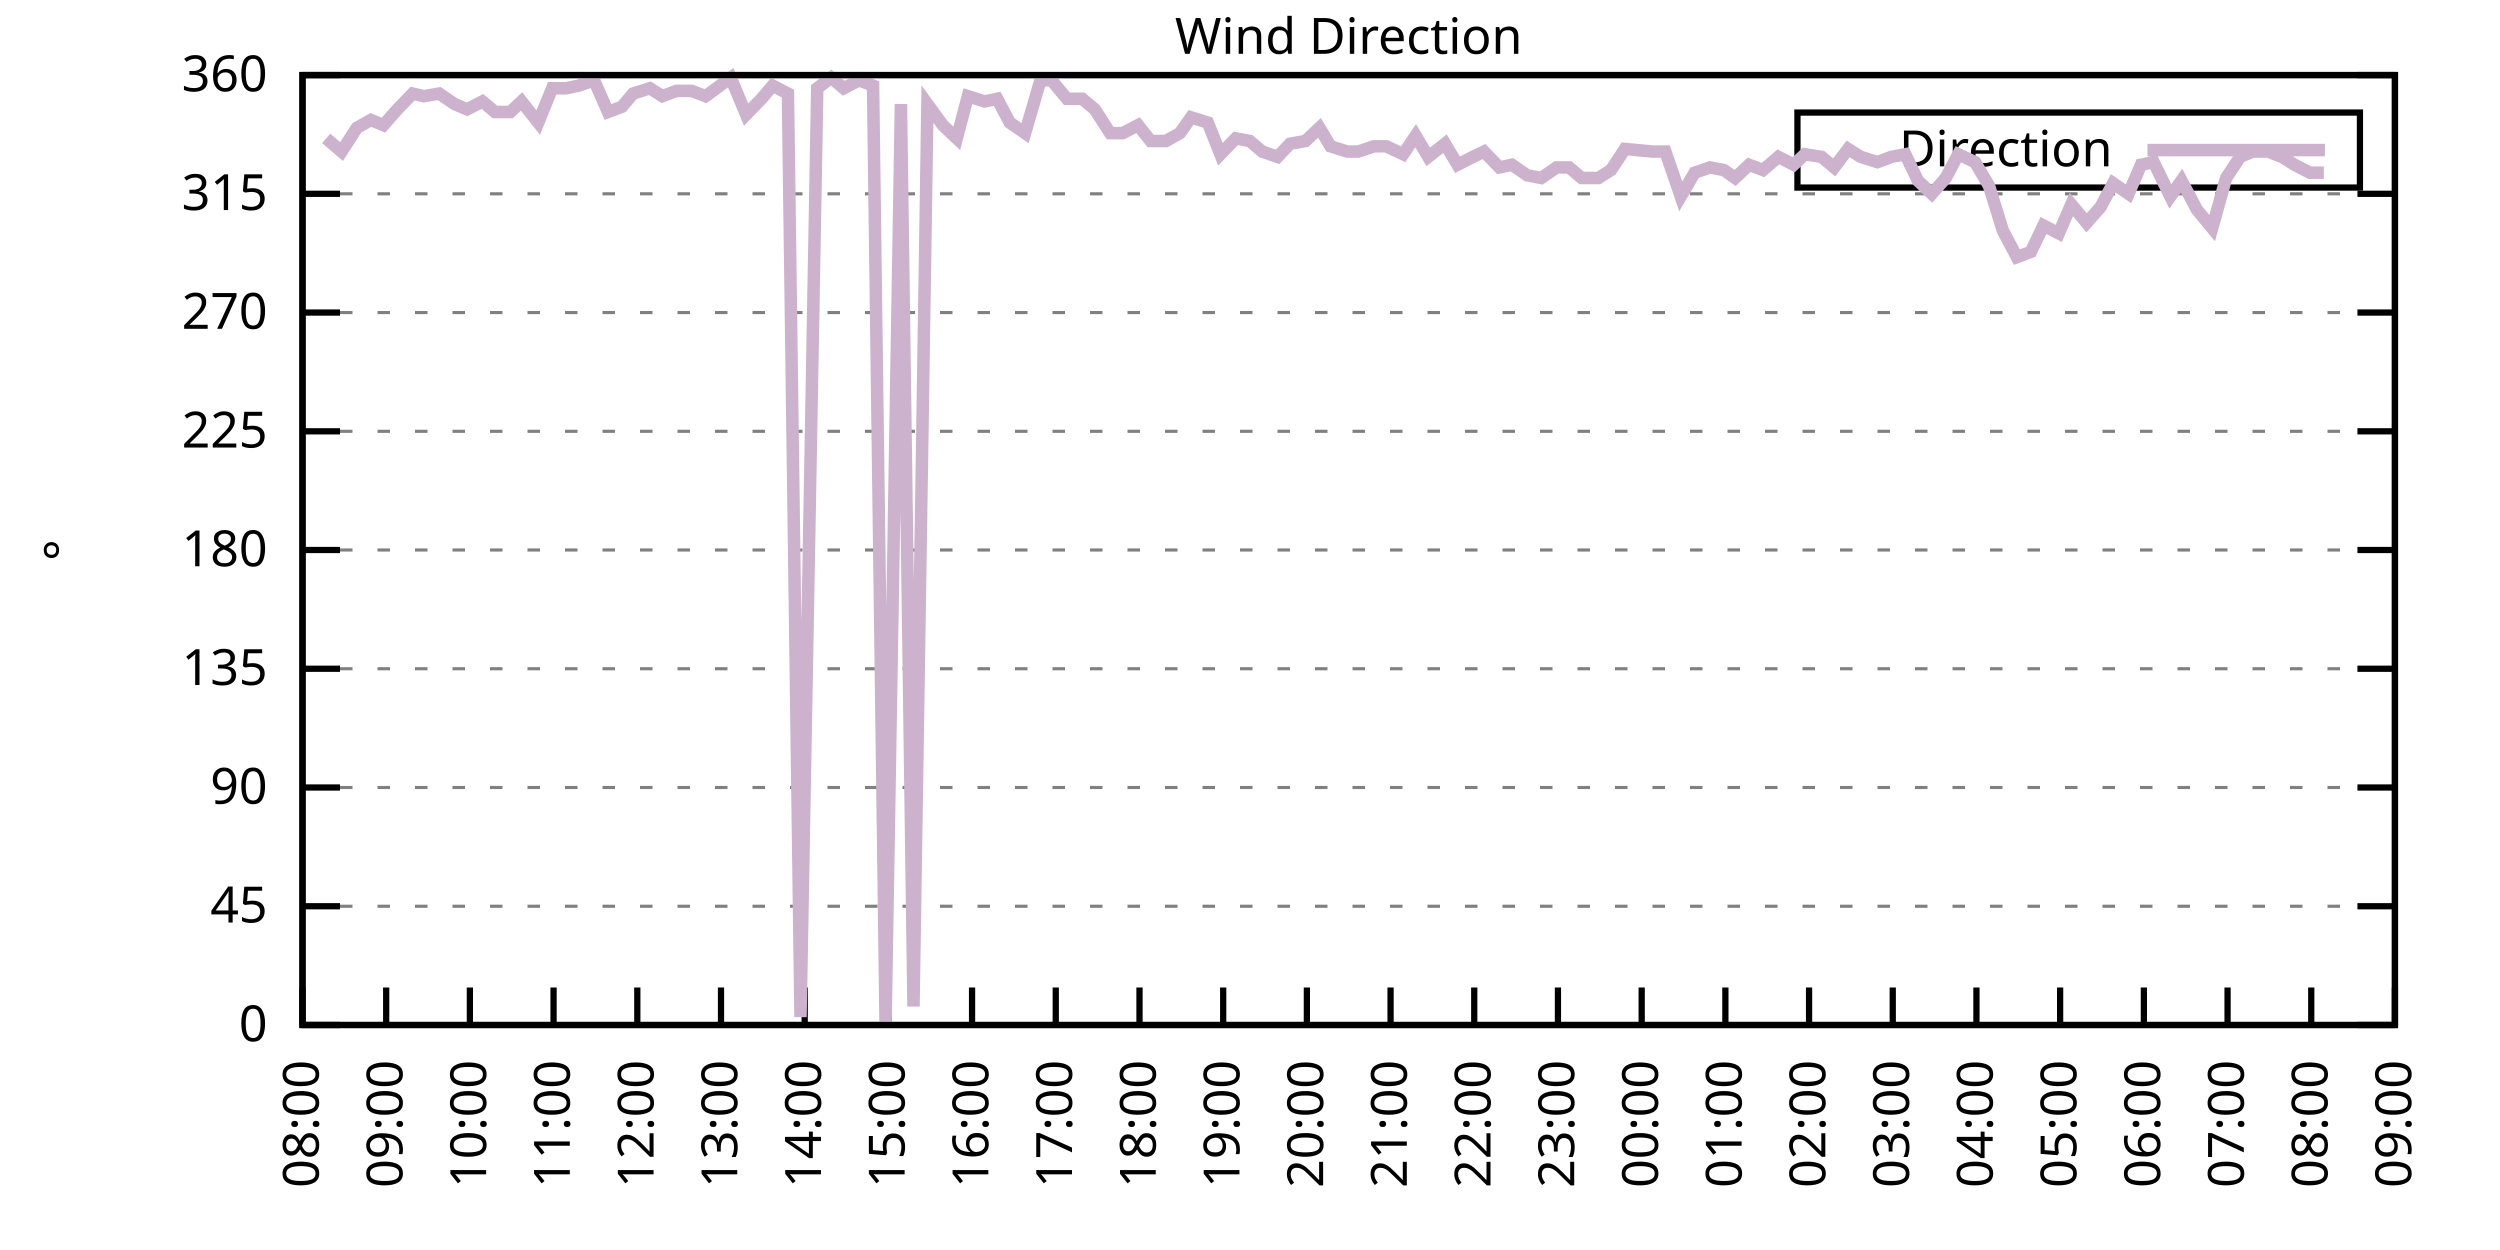
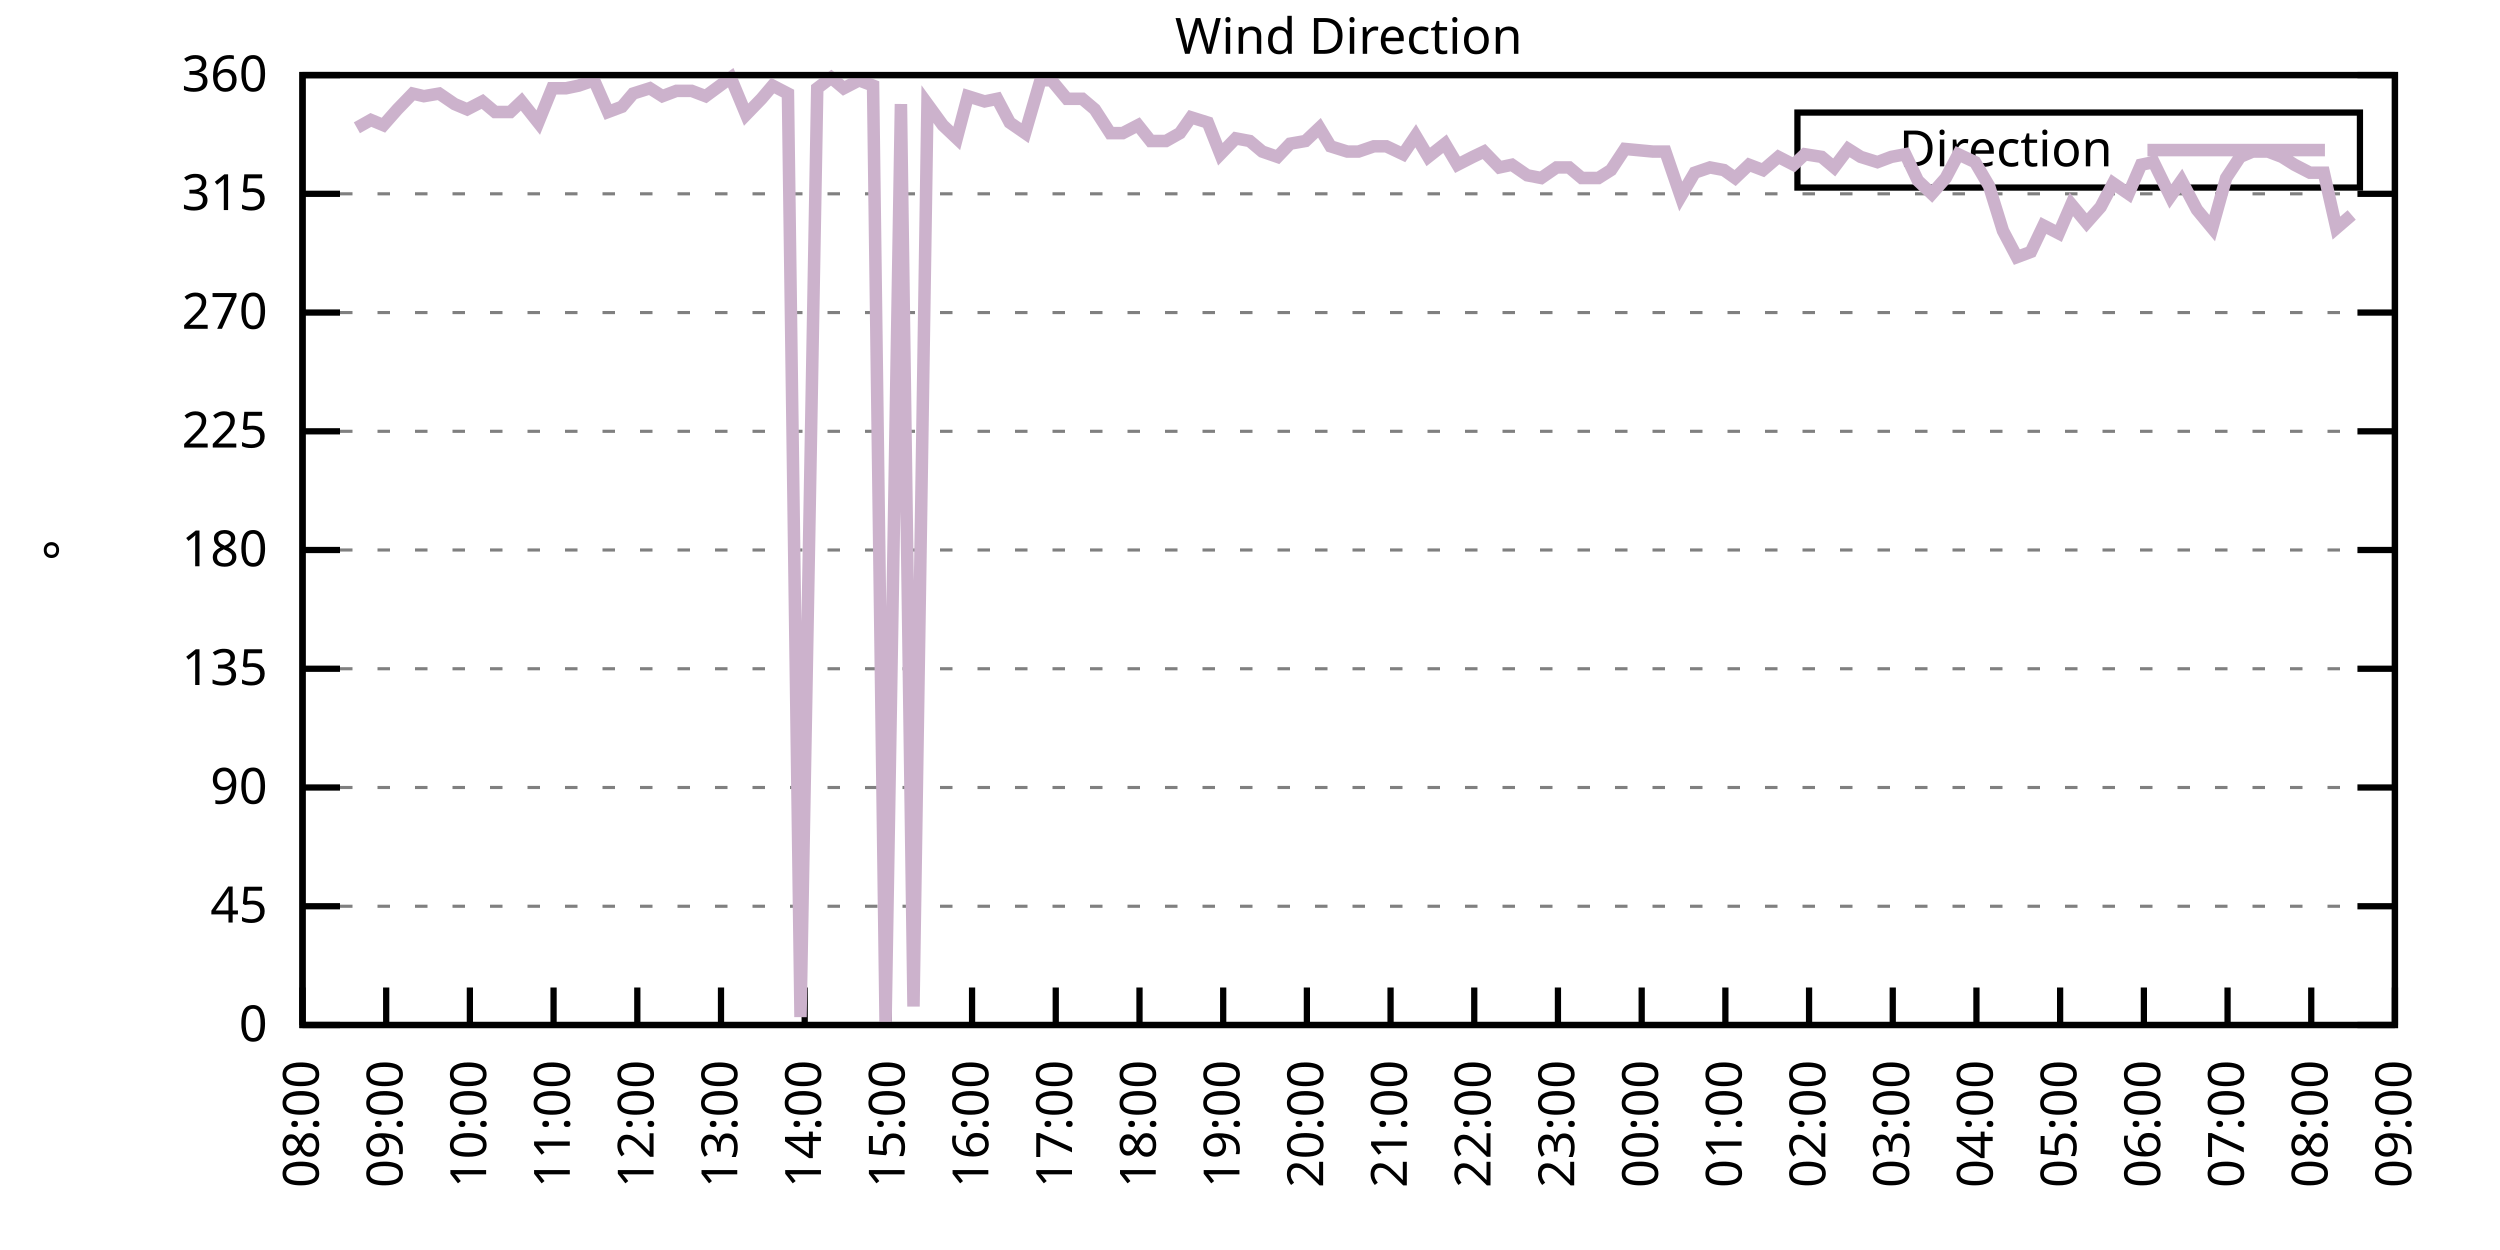
<svg xmlns="http://www.w3.org/2000/svg" xmlns:xlink="http://www.w3.org/1999/xlink" width="400" height="200" viewBox="0 0 400 200">
  <g id="gnuplot_canvas">
    <rect x="0" y="0" width="400" height="200" fill="none" />
    <defs>
      <circle id="gpDot" r="0.5" stroke-width="0.5" stroke="currentColor" />
      <path id="gpPt0" stroke-width="0.333" stroke="currentColor" d="M-1,0 h2 M0,-1 v2" />
      <path id="gpPt1" stroke-width="0.333" stroke="currentColor" d="M-1,-1 L1,1 M1,-1 L-1,1" />
      <path id="gpPt2" stroke-width="0.333" stroke="currentColor" d="M-1,0 L1,0 M0,-1 L0,1 M-1,-1 L1,1 M-1,1 L1,-1" />
      <rect id="gpPt3" stroke-width="0.333" stroke="currentColor" x="-1" y="-1" width="2" height="2" />
      <rect id="gpPt4" stroke-width="0.333" stroke="currentColor" fill="currentColor" x="-1" y="-1" width="2" height="2" />
      <circle id="gpPt5" stroke-width="0.333" stroke="currentColor" cx="0" cy="0" r="1" />
      <use xlink:href="#gpPt5" id="gpPt6" fill="currentColor" stroke="none" />
      <path id="gpPt7" stroke-width="0.333" stroke="currentColor" d="M0,-1.33 L-1.33,0.67 L1.33,0.67 z" />
      <use xlink:href="#gpPt7" id="gpPt8" fill="currentColor" stroke="none" />
      <use xlink:href="#gpPt7" id="gpPt9" stroke="currentColor" transform="rotate(180)" />
      <use xlink:href="#gpPt9" id="gpPt10" fill="currentColor" stroke="none" />
      <use xlink:href="#gpPt3" id="gpPt11" stroke="currentColor" transform="rotate(45)" />
      <use xlink:href="#gpPt11" id="gpPt12" fill="currentColor" stroke="none" />
      <path id="gpPt13" stroke-width="0.333" stroke="currentColor" d="M0,1.330 L1.265,0.411 L0.782,-1.067 L-0.782,-1.076 L-1.265,0.411 z" />
      <use xlink:href="#gpPt13" id="gpPt14" fill="currentColor" stroke="none" />
      <filter id="textbox" filterUnits="objectBoundingBox" x="0" y="0" height="1" width="1">
        <feFlood flood-color="white" flood-opacity="1" result="bgnd" />
        <feComposite in="SourceGraphic" in2="bgnd" operator="atop" />
      </filter>
      <filter id="greybox" filterUnits="objectBoundingBox" x="0" y="0" height="1" width="1">
        <feFlood flood-color="lightgrey" flood-opacity="1" result="grey" />
        <feComposite in="SourceGraphic" in2="grey" operator="atop" />
      </filter>
    </defs>
    <g fill="none" color="white" stroke="currentColor" stroke-width="1.00" stroke-linecap="butt" stroke-linejoin="miter">
</g>
    <g fill="none" color="black" stroke="currentColor" stroke-width="1.00" stroke-linecap="butt" stroke-linejoin="miter">
      <g stroke="none" shape-rendering="crispEdges">
        <polygon fill="rgb(255, 255, 255)" points="48.40,164.00 383.18,164.00 383.18,12.02 48.40,12.02 " />
      </g>
    </g>
    <g fill="none" color="black" stroke="currentColor" stroke-width="1.00" stroke-linecap="butt" stroke-linejoin="miter">
</g>
    <g fill="none" color="black" stroke="black" stroke-width="0.50" stroke-linecap="butt" stroke-linejoin="miter">
</g>
    <g fill="none" color="gray" stroke="currentColor" stroke-width="0.50" stroke-linecap="butt" stroke-linejoin="miter">
      <path stroke="gray" stroke-dasharray="2,4" class="gridline" d="M48.40,164.00 L383.19,164.00  " />
    </g>
    <g fill="none" color="gray" stroke="gray" stroke-width="1.00" stroke-linecap="butt" stroke-linejoin="miter">
</g>
    <g fill="none" color="black" stroke="currentColor" stroke-width="1.00" stroke-linecap="butt" stroke-linejoin="miter">
      <path stroke="black" d="M48.40,164.00 L54.40,164.00 M383.19,164.00 L377.19,164.00  " />
      <g transform="translate(42.80,166.60)" stroke="none" fill="black" font-family="Sans" font-size="8.00" text-anchor="end">
        <text>
          <tspan font-family="Sans"> 0</tspan>
        </text>
      </g>
    </g>
    <g fill="none" color="black" stroke="currentColor" stroke-width="1.00" stroke-linecap="butt" stroke-linejoin="miter">
</g>
    <g fill="none" color="black" stroke="black" stroke-width="0.50" stroke-linecap="butt" stroke-linejoin="miter">
</g>
    <g fill="none" color="gray" stroke="currentColor" stroke-width="0.50" stroke-linecap="butt" stroke-linejoin="miter">
      <path stroke="gray" stroke-dasharray="2,4" class="gridline" d="M48.40,145.00 L383.19,145.00  " />
    </g>
    <g fill="none" color="gray" stroke="gray" stroke-width="1.00" stroke-linecap="butt" stroke-linejoin="miter">
</g>
    <g fill="none" color="black" stroke="currentColor" stroke-width="1.00" stroke-linecap="butt" stroke-linejoin="miter">
      <path stroke="black" d="M48.40,145.00 L54.40,145.00 M383.19,145.00 L377.19,145.00  " />
      <g transform="translate(42.80,147.60)" stroke="none" fill="black" font-family="Sans" font-size="8.00" text-anchor="end">
        <text>
          <tspan font-family="Sans"> 45</tspan>
        </text>
      </g>
    </g>
    <g fill="none" color="black" stroke="currentColor" stroke-width="1.00" stroke-linecap="butt" stroke-linejoin="miter">
</g>
    <g fill="none" color="black" stroke="black" stroke-width="0.50" stroke-linecap="butt" stroke-linejoin="miter">
</g>
    <g fill="none" color="gray" stroke="currentColor" stroke-width="0.50" stroke-linecap="butt" stroke-linejoin="miter">
      <path stroke="gray" stroke-dasharray="2,4" class="gridline" d="M48.40,126.00 L383.19,126.00  " />
    </g>
    <g fill="none" color="gray" stroke="gray" stroke-width="1.00" stroke-linecap="butt" stroke-linejoin="miter">
</g>
    <g fill="none" color="black" stroke="currentColor" stroke-width="1.00" stroke-linecap="butt" stroke-linejoin="miter">
      <path stroke="black" d="M48.40,126.00 L54.40,126.00 M383.19,126.00 L377.19,126.00  " />
      <g transform="translate(42.80,128.60)" stroke="none" fill="black" font-family="Sans" font-size="8.00" text-anchor="end">
        <text>
          <tspan font-family="Sans"> 90</tspan>
        </text>
      </g>
    </g>
    <g fill="none" color="black" stroke="currentColor" stroke-width="1.00" stroke-linecap="butt" stroke-linejoin="miter">
</g>
    <g fill="none" color="black" stroke="black" stroke-width="0.50" stroke-linecap="butt" stroke-linejoin="miter">
</g>
    <g fill="none" color="gray" stroke="currentColor" stroke-width="0.50" stroke-linecap="butt" stroke-linejoin="miter">
      <path stroke="gray" stroke-dasharray="2,4" class="gridline" d="M48.40,107.00 L383.19,107.00  " />
    </g>
    <g fill="none" color="gray" stroke="gray" stroke-width="1.00" stroke-linecap="butt" stroke-linejoin="miter">
</g>
    <g fill="none" color="black" stroke="currentColor" stroke-width="1.00" stroke-linecap="butt" stroke-linejoin="miter">
      <path stroke="black" d="M48.40,107.00 L54.40,107.00 M383.19,107.00 L377.19,107.00  " />
      <g transform="translate(42.80,109.60)" stroke="none" fill="black" font-family="Sans" font-size="8.00" text-anchor="end">
        <text>
          <tspan font-family="Sans"> 135</tspan>
        </text>
      </g>
    </g>
    <g fill="none" color="black" stroke="currentColor" stroke-width="1.00" stroke-linecap="butt" stroke-linejoin="miter">
</g>
    <g fill="none" color="black" stroke="black" stroke-width="0.50" stroke-linecap="butt" stroke-linejoin="miter">
</g>
    <g fill="none" color="gray" stroke="currentColor" stroke-width="0.50" stroke-linecap="butt" stroke-linejoin="miter">
      <path stroke="gray" stroke-dasharray="2,4" class="gridline" d="M48.40,88.00 L383.19,88.00  " />
    </g>
    <g fill="none" color="gray" stroke="gray" stroke-width="1.00" stroke-linecap="butt" stroke-linejoin="miter">
</g>
    <g fill="none" color="black" stroke="currentColor" stroke-width="1.00" stroke-linecap="butt" stroke-linejoin="miter">
      <path stroke="black" d="M48.40,88.00 L54.40,88.00 M383.19,88.00 L377.19,88.00  " />
      <g transform="translate(42.80,90.60)" stroke="none" fill="black" font-family="Sans" font-size="8.00" text-anchor="end">
        <text>
          <tspan font-family="Sans"> 180</tspan>
        </text>
      </g>
    </g>
    <g fill="none" color="black" stroke="currentColor" stroke-width="1.00" stroke-linecap="butt" stroke-linejoin="miter">
</g>
    <g fill="none" color="black" stroke="black" stroke-width="0.50" stroke-linecap="butt" stroke-linejoin="miter">
</g>
    <g fill="none" color="gray" stroke="currentColor" stroke-width="0.50" stroke-linecap="butt" stroke-linejoin="miter">
      <path stroke="gray" stroke-dasharray="2,4" class="gridline" d="M48.40,69.01 L383.19,69.01  " />
    </g>
    <g fill="none" color="gray" stroke="gray" stroke-width="1.00" stroke-linecap="butt" stroke-linejoin="miter">
</g>
    <g fill="none" color="black" stroke="currentColor" stroke-width="1.00" stroke-linecap="butt" stroke-linejoin="miter">
      <path stroke="black" d="M48.40,69.01 L54.40,69.01 M383.19,69.01 L377.19,69.01  " />
      <g transform="translate(42.80,71.61)" stroke="none" fill="black" font-family="Sans" font-size="8.00" text-anchor="end">
        <text>
          <tspan font-family="Sans"> 225</tspan>
        </text>
      </g>
    </g>
    <g fill="none" color="black" stroke="currentColor" stroke-width="1.00" stroke-linecap="butt" stroke-linejoin="miter">
</g>
    <g fill="none" color="black" stroke="black" stroke-width="0.50" stroke-linecap="butt" stroke-linejoin="miter">
</g>
    <g fill="none" color="gray" stroke="currentColor" stroke-width="0.50" stroke-linecap="butt" stroke-linejoin="miter">
      <path stroke="gray" stroke-dasharray="2,4" class="gridline" d="M48.40,50.01 L383.19,50.01  " />
    </g>
    <g fill="none" color="gray" stroke="gray" stroke-width="1.00" stroke-linecap="butt" stroke-linejoin="miter">
</g>
    <g fill="none" color="black" stroke="currentColor" stroke-width="1.00" stroke-linecap="butt" stroke-linejoin="miter">
      <path stroke="black" d="M48.40,50.01 L54.40,50.01 M383.19,50.01 L377.19,50.01  " />
      <g transform="translate(42.80,52.61)" stroke="none" fill="black" font-family="Sans" font-size="8.00" text-anchor="end">
        <text>
          <tspan font-family="Sans"> 270</tspan>
        </text>
      </g>
    </g>
    <g fill="none" color="black" stroke="currentColor" stroke-width="1.00" stroke-linecap="butt" stroke-linejoin="miter">
</g>
    <g fill="none" color="black" stroke="black" stroke-width="0.50" stroke-linecap="butt" stroke-linejoin="miter">
</g>
    <g fill="none" color="gray" stroke="currentColor" stroke-width="0.50" stroke-linecap="butt" stroke-linejoin="miter">
      <path stroke="gray" stroke-dasharray="2,4" class="gridline" d="M48.40,31.01 L383.19,31.01  " />
    </g>
    <g fill="none" color="gray" stroke="gray" stroke-width="1.00" stroke-linecap="butt" stroke-linejoin="miter">
</g>
    <g fill="none" color="black" stroke="currentColor" stroke-width="1.00" stroke-linecap="butt" stroke-linejoin="miter">
      <path stroke="black" d="M48.40,31.01 L54.40,31.01 M383.19,31.01 L377.19,31.01  " />
      <g transform="translate(42.80,33.61)" stroke="none" fill="black" font-family="Sans" font-size="8.00" text-anchor="end">
        <text>
          <tspan font-family="Sans"> 315</tspan>
        </text>
      </g>
    </g>
    <g fill="none" color="black" stroke="currentColor" stroke-width="1.00" stroke-linecap="butt" stroke-linejoin="miter">
</g>
    <g fill="none" color="black" stroke="black" stroke-width="0.50" stroke-linecap="butt" stroke-linejoin="miter">
</g>
    <g fill="none" color="gray" stroke="currentColor" stroke-width="0.50" stroke-linecap="butt" stroke-linejoin="miter">
      <path stroke="gray" stroke-dasharray="2,4" class="gridline" d="M48.40,12.01 L383.19,12.01  " />
    </g>
    <g fill="none" color="gray" stroke="gray" stroke-width="1.00" stroke-linecap="butt" stroke-linejoin="miter">
</g>
    <g fill="none" color="black" stroke="currentColor" stroke-width="1.00" stroke-linecap="butt" stroke-linejoin="miter">
      <path stroke="black" d="M48.40,12.01 L54.40,12.01 M383.19,12.01 L377.19,12.01  " />
      <g transform="translate(42.80,14.61)" stroke="none" fill="black" font-family="Sans" font-size="8.00" text-anchor="end">
        <text>
          <tspan font-family="Sans"> 360</tspan>
        </text>
      </g>
    </g>
    <g fill="none" color="black" stroke="currentColor" stroke-width="1.00" stroke-linecap="butt" stroke-linejoin="miter">
      <path stroke="black" d="M48.40,164.00 L48.40,158.00  " />
      <g transform="translate(51.00,169.60) rotate(270.00)" stroke="none" fill="black" font-family="Sans" font-size="8.00" text-anchor="end">
        <text>
          <tspan font-family="Sans">08:00</tspan>
        </text>
      </g>
    </g>
    <g fill="none" color="black" stroke="currentColor" stroke-width="1.00" stroke-linecap="butt" stroke-linejoin="miter">
      <path stroke="black" d="M61.79,164.00 L61.79,158.00  " />
      <g transform="translate(64.39,169.60) rotate(270.00)" stroke="none" fill="black" font-family="Sans" font-size="8.00" text-anchor="end">
        <text>
          <tspan font-family="Sans">09:00</tspan>
        </text>
      </g>
    </g>
    <g fill="none" color="black" stroke="currentColor" stroke-width="1.00" stroke-linecap="butt" stroke-linejoin="miter">
      <path stroke="black" d="M75.18,164.00 L75.18,158.00  " />
      <g transform="translate(77.78,169.60) rotate(270.00)" stroke="none" fill="black" font-family="Sans" font-size="8.00" text-anchor="end">
        <text>
          <tspan font-family="Sans">10:00</tspan>
        </text>
      </g>
    </g>
    <g fill="none" color="black" stroke="currentColor" stroke-width="1.00" stroke-linecap="butt" stroke-linejoin="miter">
      <path stroke="black" d="M88.57,164.00 L88.57,158.00  " />
      <g transform="translate(91.17,169.60) rotate(270.00)" stroke="none" fill="black" font-family="Sans" font-size="8.00" text-anchor="end">
        <text>
          <tspan font-family="Sans">11:00</tspan>
        </text>
      </g>
    </g>
    <g fill="none" color="black" stroke="currentColor" stroke-width="1.00" stroke-linecap="butt" stroke-linejoin="miter">
      <path stroke="black" d="M101.97,164.00 L101.97,158.00  " />
      <g transform="translate(104.57,169.60) rotate(270.00)" stroke="none" fill="black" font-family="Sans" font-size="8.00" text-anchor="end">
        <text>
          <tspan font-family="Sans">12:00</tspan>
        </text>
      </g>
    </g>
    <g fill="none" color="black" stroke="currentColor" stroke-width="1.00" stroke-linecap="butt" stroke-linejoin="miter">
      <path stroke="black" d="M115.36,164.00 L115.36,158.00  " />
      <g transform="translate(117.96,169.60) rotate(270.00)" stroke="none" fill="black" font-family="Sans" font-size="8.00" text-anchor="end">
        <text>
          <tspan font-family="Sans">13:00</tspan>
        </text>
      </g>
    </g>
    <g fill="none" color="black" stroke="currentColor" stroke-width="1.00" stroke-linecap="butt" stroke-linejoin="miter">
      <path stroke="black" d="M128.75,164.00 L128.75,158.00  " />
      <g transform="translate(131.35,169.60) rotate(270.00)" stroke="none" fill="black" font-family="Sans" font-size="8.00" text-anchor="end">
        <text>
          <tspan font-family="Sans">14:00</tspan>
        </text>
      </g>
    </g>
    <g fill="none" color="black" stroke="currentColor" stroke-width="1.00" stroke-linecap="butt" stroke-linejoin="miter">
      <path stroke="black" d="M142.14,164.00 L142.14,158.00  " />
      <g transform="translate(144.74,169.60) rotate(270.00)" stroke="none" fill="black" font-family="Sans" font-size="8.00" text-anchor="end">
        <text>
          <tspan font-family="Sans">15:00</tspan>
        </text>
      </g>
    </g>
    <g fill="none" color="black" stroke="currentColor" stroke-width="1.00" stroke-linecap="butt" stroke-linejoin="miter">
      <path stroke="black" d="M155.53,164.00 L155.53,158.00  " />
      <g transform="translate(158.13,169.60) rotate(270.00)" stroke="none" fill="black" font-family="Sans" font-size="8.00" text-anchor="end">
        <text>
          <tspan font-family="Sans">16:00</tspan>
        </text>
      </g>
    </g>
    <g fill="none" color="black" stroke="currentColor" stroke-width="1.00" stroke-linecap="butt" stroke-linejoin="miter">
      <path stroke="black" d="M168.92,164.00 L168.92,158.00  " />
      <g transform="translate(171.52,169.60) rotate(270.00)" stroke="none" fill="black" font-family="Sans" font-size="8.00" text-anchor="end">
        <text>
          <tspan font-family="Sans">17:00</tspan>
        </text>
      </g>
    </g>
    <g fill="none" color="black" stroke="currentColor" stroke-width="1.00" stroke-linecap="butt" stroke-linejoin="miter">
      <path stroke="black" d="M182.32,164.00 L182.32,158.00  " />
      <g transform="translate(184.92,169.60) rotate(270.00)" stroke="none" fill="black" font-family="Sans" font-size="8.00" text-anchor="end">
        <text>
          <tspan font-family="Sans">18:00</tspan>
        </text>
      </g>
    </g>
    <g fill="none" color="black" stroke="currentColor" stroke-width="1.00" stroke-linecap="butt" stroke-linejoin="miter">
      <path stroke="black" d="M195.71,164.00 L195.71,158.00  " />
      <g transform="translate(198.31,169.60) rotate(270.00)" stroke="none" fill="black" font-family="Sans" font-size="8.00" text-anchor="end">
        <text>
          <tspan font-family="Sans">19:00</tspan>
        </text>
      </g>
    </g>
    <g fill="none" color="black" stroke="currentColor" stroke-width="1.00" stroke-linecap="butt" stroke-linejoin="miter">
      <path stroke="black" d="M209.10,164.00 L209.10,158.00  " />
      <g transform="translate(211.70,169.60) rotate(270.00)" stroke="none" fill="black" font-family="Sans" font-size="8.00" text-anchor="end">
        <text>
          <tspan font-family="Sans">20:00</tspan>
        </text>
      </g>
    </g>
    <g fill="none" color="black" stroke="currentColor" stroke-width="1.00" stroke-linecap="butt" stroke-linejoin="miter">
      <path stroke="black" d="M222.49,164.00 L222.49,158.00  " />
      <g transform="translate(225.09,169.60) rotate(270.00)" stroke="none" fill="black" font-family="Sans" font-size="8.00" text-anchor="end">
        <text>
          <tspan font-family="Sans">21:00</tspan>
        </text>
      </g>
    </g>
    <g fill="none" color="black" stroke="currentColor" stroke-width="1.00" stroke-linecap="butt" stroke-linejoin="miter">
      <path stroke="black" d="M235.88,164.00 L235.88,158.00  " />
      <g transform="translate(238.48,169.60) rotate(270.00)" stroke="none" fill="black" font-family="Sans" font-size="8.00" text-anchor="end">
        <text>
          <tspan font-family="Sans">22:00</tspan>
        </text>
      </g>
    </g>
    <g fill="none" color="black" stroke="currentColor" stroke-width="1.00" stroke-linecap="butt" stroke-linejoin="miter">
      <path stroke="black" d="M249.27,164.00 L249.27,158.00  " />
      <g transform="translate(251.87,169.60) rotate(270.00)" stroke="none" fill="black" font-family="Sans" font-size="8.00" text-anchor="end">
        <text>
          <tspan font-family="Sans">23:00</tspan>
        </text>
      </g>
    </g>
    <g fill="none" color="black" stroke="currentColor" stroke-width="1.00" stroke-linecap="butt" stroke-linejoin="miter">
      <path stroke="black" d="M262.67,164.00 L262.67,158.00  " />
      <g transform="translate(265.27,169.60) rotate(270.00)" stroke="none" fill="black" font-family="Sans" font-size="8.00" text-anchor="end">
        <text>
          <tspan font-family="Sans">00:00</tspan>
        </text>
      </g>
    </g>
    <g fill="none" color="black" stroke="currentColor" stroke-width="1.00" stroke-linecap="butt" stroke-linejoin="miter">
      <path stroke="black" d="M276.06,164.00 L276.06,158.00  " />
      <g transform="translate(278.66,169.60) rotate(270.00)" stroke="none" fill="black" font-family="Sans" font-size="8.00" text-anchor="end">
        <text>
          <tspan font-family="Sans">01:00</tspan>
        </text>
      </g>
    </g>
    <g fill="none" color="black" stroke="currentColor" stroke-width="1.00" stroke-linecap="butt" stroke-linejoin="miter">
      <path stroke="black" d="M289.45,164.00 L289.45,158.00  " />
      <g transform="translate(292.05,169.60) rotate(270.00)" stroke="none" fill="black" font-family="Sans" font-size="8.00" text-anchor="end">
        <text>
          <tspan font-family="Sans">02:00</tspan>
        </text>
      </g>
    </g>
    <g fill="none" color="black" stroke="currentColor" stroke-width="1.00" stroke-linecap="butt" stroke-linejoin="miter">
      <path stroke="black" d="M302.84,164.00 L302.84,158.00  " />
      <g transform="translate(305.44,169.60) rotate(270.00)" stroke="none" fill="black" font-family="Sans" font-size="8.00" text-anchor="end">
        <text>
          <tspan font-family="Sans">03:00</tspan>
        </text>
      </g>
    </g>
    <g fill="none" color="black" stroke="currentColor" stroke-width="1.00" stroke-linecap="butt" stroke-linejoin="miter">
      <path stroke="black" d="M316.23,164.00 L316.23,158.00  " />
      <g transform="translate(318.83,169.60) rotate(270.00)" stroke="none" fill="black" font-family="Sans" font-size="8.00" text-anchor="end">
        <text>
          <tspan font-family="Sans">04:00</tspan>
        </text>
      </g>
    </g>
    <g fill="none" color="black" stroke="currentColor" stroke-width="1.00" stroke-linecap="butt" stroke-linejoin="miter">
      <path stroke="black" d="M329.62,164.00 L329.62,158.00  " />
      <g transform="translate(332.22,169.60) rotate(270.00)" stroke="none" fill="black" font-family="Sans" font-size="8.00" text-anchor="end">
        <text>
          <tspan font-family="Sans">05:00</tspan>
        </text>
      </g>
    </g>
    <g fill="none" color="black" stroke="currentColor" stroke-width="1.00" stroke-linecap="butt" stroke-linejoin="miter">
      <path stroke="black" d="M343.02,164.00 L343.02,158.00  " />
      <g transform="translate(345.62,169.60) rotate(270.00)" stroke="none" fill="black" font-family="Sans" font-size="8.00" text-anchor="end">
        <text>
          <tspan font-family="Sans">06:00</tspan>
        </text>
      </g>
    </g>
    <g fill="none" color="black" stroke="currentColor" stroke-width="1.00" stroke-linecap="butt" stroke-linejoin="miter">
      <path stroke="black" d="M356.41,164.00 L356.41,158.00  " />
      <g transform="translate(359.01,169.60) rotate(270.00)" stroke="none" fill="black" font-family="Sans" font-size="8.00" text-anchor="end">
        <text>
          <tspan font-family="Sans">07:00</tspan>
        </text>
      </g>
    </g>
    <g fill="none" color="black" stroke="currentColor" stroke-width="1.00" stroke-linecap="butt" stroke-linejoin="miter">
      <path stroke="black" d="M369.80,164.00 L369.80,158.00  " />
      <g transform="translate(372.40,169.60) rotate(270.00)" stroke="none" fill="black" font-family="Sans" font-size="8.00" text-anchor="end">
        <text>
          <tspan font-family="Sans">08:00</tspan>
        </text>
      </g>
    </g>
    <g fill="none" color="black" stroke="currentColor" stroke-width="1.00" stroke-linecap="butt" stroke-linejoin="miter">
      <path stroke="black" d="M383.19,164.00 L383.19,158.00  " />
      <g transform="translate(385.79,169.60) rotate(270.00)" stroke="none" fill="black" font-family="Sans" font-size="8.00" text-anchor="end">
        <text>
          <tspan font-family="Sans">09:00</tspan>
        </text>
      </g>
    </g>
    <g fill="none" color="black" stroke="currentColor" stroke-width="1.00" stroke-linecap="butt" stroke-linejoin="miter">
</g>
    <g fill="none" color="black" stroke="currentColor" stroke-width="1.00" stroke-linecap="butt" stroke-linejoin="miter">
      <path stroke="black" d="M48.40,12.01 L48.40,164.00 L383.19,164.00 L383.19,12.01 L48.40,12.01 Z  " />
    </g>
    <g fill="none" color="black" stroke="currentColor" stroke-width="1.00" stroke-linecap="butt" stroke-linejoin="miter">
</g>
    <g fill="none" color="black" stroke="currentColor" stroke-width="1.00" stroke-linecap="butt" stroke-linejoin="miter">
      <path stroke="black" d="M287.59,30.01 L287.59,18.01 L377.59,18.01 L377.59,30.01 L287.59,30.01 Z  " />
    </g>
    <g id="Wind_direction_plot_1">
      <g fill="none" color="white" stroke="black" stroke-width="2.00" stroke-linecap="butt" stroke-linejoin="miter">
</g>
      <g fill="none" color="black" stroke="currentColor" stroke-width="2.00" stroke-linecap="butt" stroke-linejoin="miter">
        <g transform="translate(337.99,26.61)" stroke="none" fill="black" font-family="Sans" font-size="8.00" text-anchor="end">
          <text>
            <tspan font-family="Sans">Direction</tspan>
          </text>
        </g>
      </g>
      <g fill="none" color="black" stroke="currentColor" stroke-width="2.00" stroke-linecap="butt" stroke-linejoin="miter">
-         <path stroke="rgb(204, 178, 204)" d="M343.59,24.01 L371.99,24.01 M52.19,22.14 L54.65,24.25 L57.10,20.45 L59.34,19.19 L61.35,20.03 L63.58,17.50   L66.03,14.97 L67.82,15.39 L70.27,14.97 L72.73,16.65 L74.74,17.50 L77.19,16.23 L79.20,17.92 L81.66,17.92   L83.44,16.23 L86.12,19.61 L88.35,14.12 L90.58,14.12 L92.59,13.70 L95.05,12.85 L97.28,17.92 L99.51,17.08   L101.30,14.97 L103.98,14.12 L105.98,15.39 L108.22,14.54 L110.67,14.54 L112.90,15.39 L116.92,12.43 L119.38,18.34   L121.83,15.81 L123.62,13.70 L126.07,14.97 L128.08,162.73 L130.76,14.12 L132.99,12.43 L135.00,14.12 L137.45,12.85   L139.69,13.70 L141.69,163.58 L144.15,16.65 L146.16,161.04 L148.39,16.65 L150.85,20.03 L153.08,22.14 L154.86,15.39   L157.54,16.23 L159.55,15.81 L161.56,19.61 L164.01,21.30 L166.47,12.85 L168.25,12.85 L170.71,15.81 L173.17,15.81   L175.17,17.50 L177.63,21.30 L179.64,21.30 L182.09,20.03 L184.10,22.56 L186.56,22.56 L188.79,21.30 L190.57,18.77   L193.25,19.61 L195.26,24.68 L197.72,22.14 L199.95,22.56 L201.96,24.25 L204.41,25.10 L206.42,22.99 L208.88,22.56   L211.11,20.45 L212.89,23.41 L215.57,24.25 L217.36,24.25 L219.81,23.41 L221.82,23.41 L224.50,24.68 L226.51,21.72   L228.52,25.10 L231.20,22.99 L233.20,26.36 L235.66,25.10 L237.44,24.25 L239.90,26.79 L241.91,26.36 L244.36,28.05   L246.60,28.48 L249.05,26.79 L251.06,26.79 L253.07,28.48 L255.75,28.48 L257.76,27.21 L259.99,23.83 L264.45,24.25   L266.46,24.25 L268.92,31.43 L271.15,27.63 L273.60,26.79 L275.83,27.21 L277.62,28.48 L279.85,26.36 L282.08,27.21   L284.54,25.10 L286.99,26.36 L288.78,24.68 L291.46,25.10 L293.47,26.79 L295.70,23.83 L297.71,25.10 L300.39,25.94   L302.62,25.10 L304.85,24.68 L306.86,28.90 L309.09,31.01 L311.32,28.48 L313.33,24.68 L316.01,25.94 L318.24,29.74   L320.47,36.92 L322.70,41.14 L324.94,40.30 L326.95,36.08 L329.40,37.34 L331.41,32.70 L333.86,35.65 L336.10,33.12   L338.10,29.32 L340.56,31.01 L342.57,26.36 L344.58,25.94 L347.26,31.43 L349.04,28.90 L351.50,33.54 L353.95,36.50   L356.18,28.48 L358.42,25.10 L360.42,24.25 L362.88,24.25 L365.11,25.10 L367.12,26.36 L369.58,27.63 L371.81,27.63    " />
+         <path stroke="rgb(204, 178, 204)" d="M343.59,24.01 L371.99,24.01 M57.10,20.45 L59.34,19.19 L61.35,20.03 L63.58,17.50 L66.03,14.97 L67.82,15.39   L70.27,14.97 L72.73,16.65 L74.74,17.50 L77.19,16.23 L79.20,17.92 L81.66,17.92 L83.44,16.23 L86.12,19.61   L88.35,14.12 L90.58,14.12 L92.59,13.70 L95.05,12.85 L97.28,17.92 L99.51,17.08 L101.30,14.97 L103.98,14.12   L105.98,15.39 L108.22,14.54 L110.67,14.54 L112.90,15.39 L116.92,12.43 L119.38,18.34 L121.83,15.81 L123.62,13.70   L126.07,14.97 L128.08,162.73 L130.76,14.12 L132.99,12.43 L135.00,14.12 L137.45,12.85 L139.69,13.70 L141.69,163.58   L144.15,16.65 L146.16,161.04 L148.39,16.65 L150.85,20.03 L153.08,22.14 L154.86,15.39 L157.54,16.23 L159.55,15.81   L161.56,19.61 L164.01,21.30 L166.47,12.85 L168.25,12.85 L170.71,15.81 L173.17,15.81 L175.17,17.50 L177.63,21.30   L179.64,21.30 L182.09,20.03 L184.10,22.56 L186.56,22.56 L188.79,21.30 L190.57,18.77 L193.25,19.61 L195.26,24.68   L197.72,22.14 L199.95,22.56 L201.96,24.25 L204.41,25.10 L206.42,22.99 L208.88,22.56 L211.11,20.45 L212.89,23.41   L215.57,24.25 L217.36,24.25 L219.81,23.41 L221.82,23.41 L224.50,24.68 L226.51,21.72 L228.52,25.10 L231.20,22.99   L233.20,26.36 L235.66,25.10 L237.44,24.25 L239.90,26.79 L241.91,26.36 L244.36,28.05 L246.60,28.48 L249.05,26.79   L251.06,26.79 L253.07,28.48 L255.75,28.48 L257.76,27.21 L259.99,23.83 L264.45,24.25 L266.46,24.25 L268.92,31.43   L271.15,27.63 L273.60,26.79 L275.83,27.21 L277.62,28.48 L279.85,26.36 L282.08,27.21 L284.54,25.10 L286.99,26.36   L288.78,24.68 L291.46,25.10 L293.47,26.79 L295.70,23.83 L297.71,25.10 L300.39,25.94 L302.62,25.10 L304.85,24.68   L306.86,28.90 L309.09,31.01 L311.32,28.48 L313.33,24.68 L316.01,25.94 L318.24,29.74 L320.47,36.92 L322.70,41.14   L324.94,40.30 L326.95,36.08 L329.40,37.34 L331.41,32.70 L333.86,35.65 L336.10,33.12 L338.10,29.32 L340.56,31.01   L342.57,26.36 L344.58,25.94 L347.26,31.43 L349.04,28.90 L351.50,33.54 L353.95,36.50 L356.18,28.48 L358.42,25.10   L360.42,24.25 L362.88,24.25 L365.11,25.10 L367.12,26.36 L369.58,27.63 L371.81,27.63 L373.82,36.50 L376.27,34.39    " />
      </g>
    </g>
    <g fill="none" color="black" stroke="currentColor" stroke-width="2.00" stroke-linecap="butt" stroke-linejoin="miter">
</g>
    <g fill="none" color="black" stroke="black" stroke-width="1.00" stroke-linecap="butt" stroke-linejoin="miter">
</g>
    <g fill="none" color="black" stroke="currentColor" stroke-width="1.00" stroke-linecap="butt" stroke-linejoin="miter">
      <path stroke="black" d="M48.40,12.01 L48.40,164.00 L383.19,164.00 L383.19,12.01 L48.40,12.01 Z  " />
      <g transform="translate(12.80,88.01) rotate(270.00)" stroke="none" fill="black" font-family="Sans" font-size="8.00" text-anchor="middle">
        <text>
          <tspan font-family="Sans">°</tspan>
        </text>
      </g>
    </g>
    <g fill="none" color="black" stroke="currentColor" stroke-width="1.00" stroke-linecap="butt" stroke-linejoin="miter">
</g>
    <g fill="none" color="black" stroke="currentColor" stroke-width="1.00" stroke-linecap="butt" stroke-linejoin="miter">
      <g transform="translate(215.79,8.61)" stroke="none" fill="black" font-family="Sans" font-size="8.00" text-anchor="middle">
        <text>
          <tspan font-family="Sans">Wind Direction</tspan>
        </text>
      </g>
    </g>
    <g fill="none" color="black" stroke="currentColor" stroke-width="1.00" stroke-linecap="butt" stroke-linejoin="miter">
</g>
  </g>
</svg>
